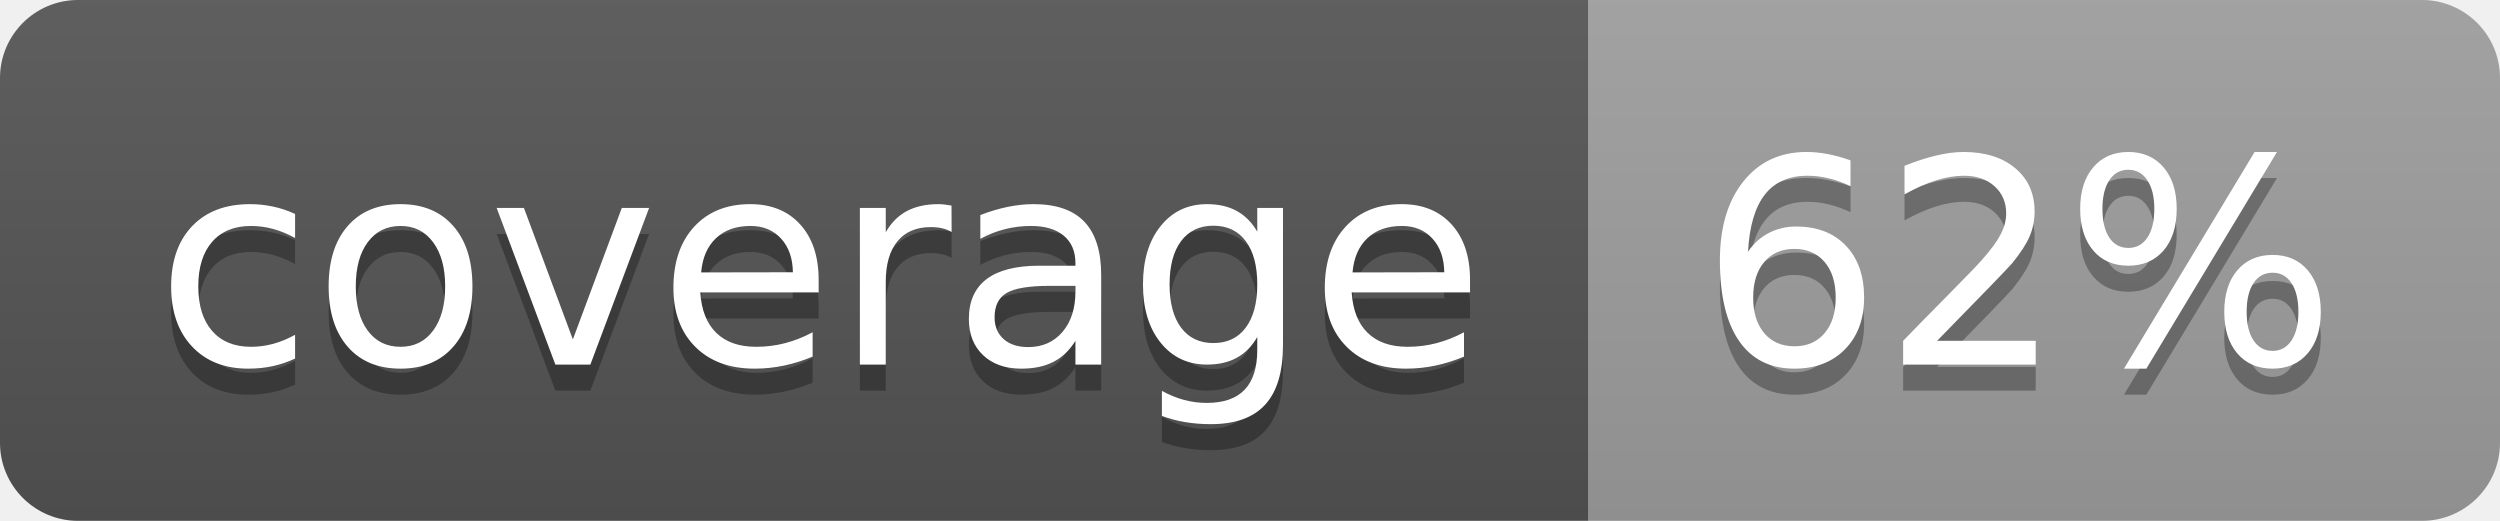
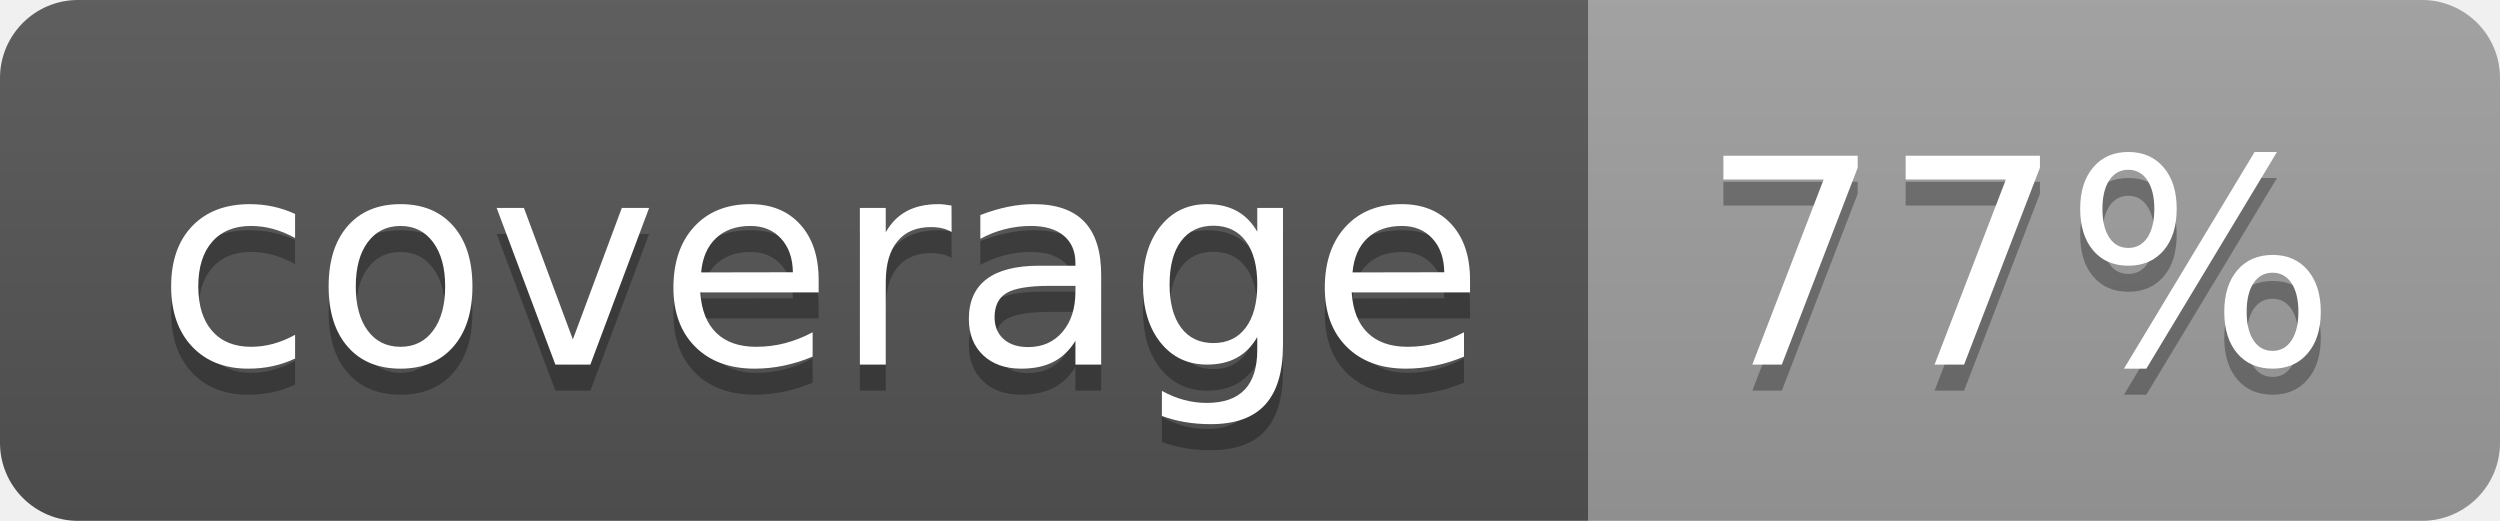
<svg xmlns="http://www.w3.org/2000/svg" width="96" height="20">
  <linearGradient id="b" x2="0" y2="100%">
    <stop offset="0" stop-color="#bbb" stop-opacity=".1" />
    <stop offset="1" stop-opacity=".1" />
  </linearGradient>
  <clipPath id="a">
    <rect width="96" height="20" rx="3" fill="#fff" />
  </clipPath>
  <g clip-path="url(#a)">
    <path fill="#555" d="M0 0h61v20H0z" />
    <path fill="#9F9F9F" d="M61 0h35v20H61z" />
    <path fill="url(#b)" d="M0 0h96v20H0z" />
  </g>
  <g fill="#fff" text-anchor="middle" font-family="DejaVu Sans,Verdana,Geneva,sans-serif" font-size="110">
    <text x="315" y="150" fill="#010101" fill-opacity=".3" transform="scale(.1)" textLength="510">coverage</text>
    <text x="315" y="140" transform="scale(.1)" textLength="510">coverage</text>
-     <text x="775" y="150" fill="#010101" fill-opacity=".3" transform="scale(.1)" textLength="250">62%</text>
-     <text x="775" y="140" transform="scale(.1)" textLength="250">62%</text>
+     <text x="775" y="150" fill="#010101" fill-opacity=".3" transform="scale(.1)" textLength="250">77%</text>
+     <text x="775" y="140" transform="scale(.1)" textLength="250">77%</text>
  </g>
</svg>
